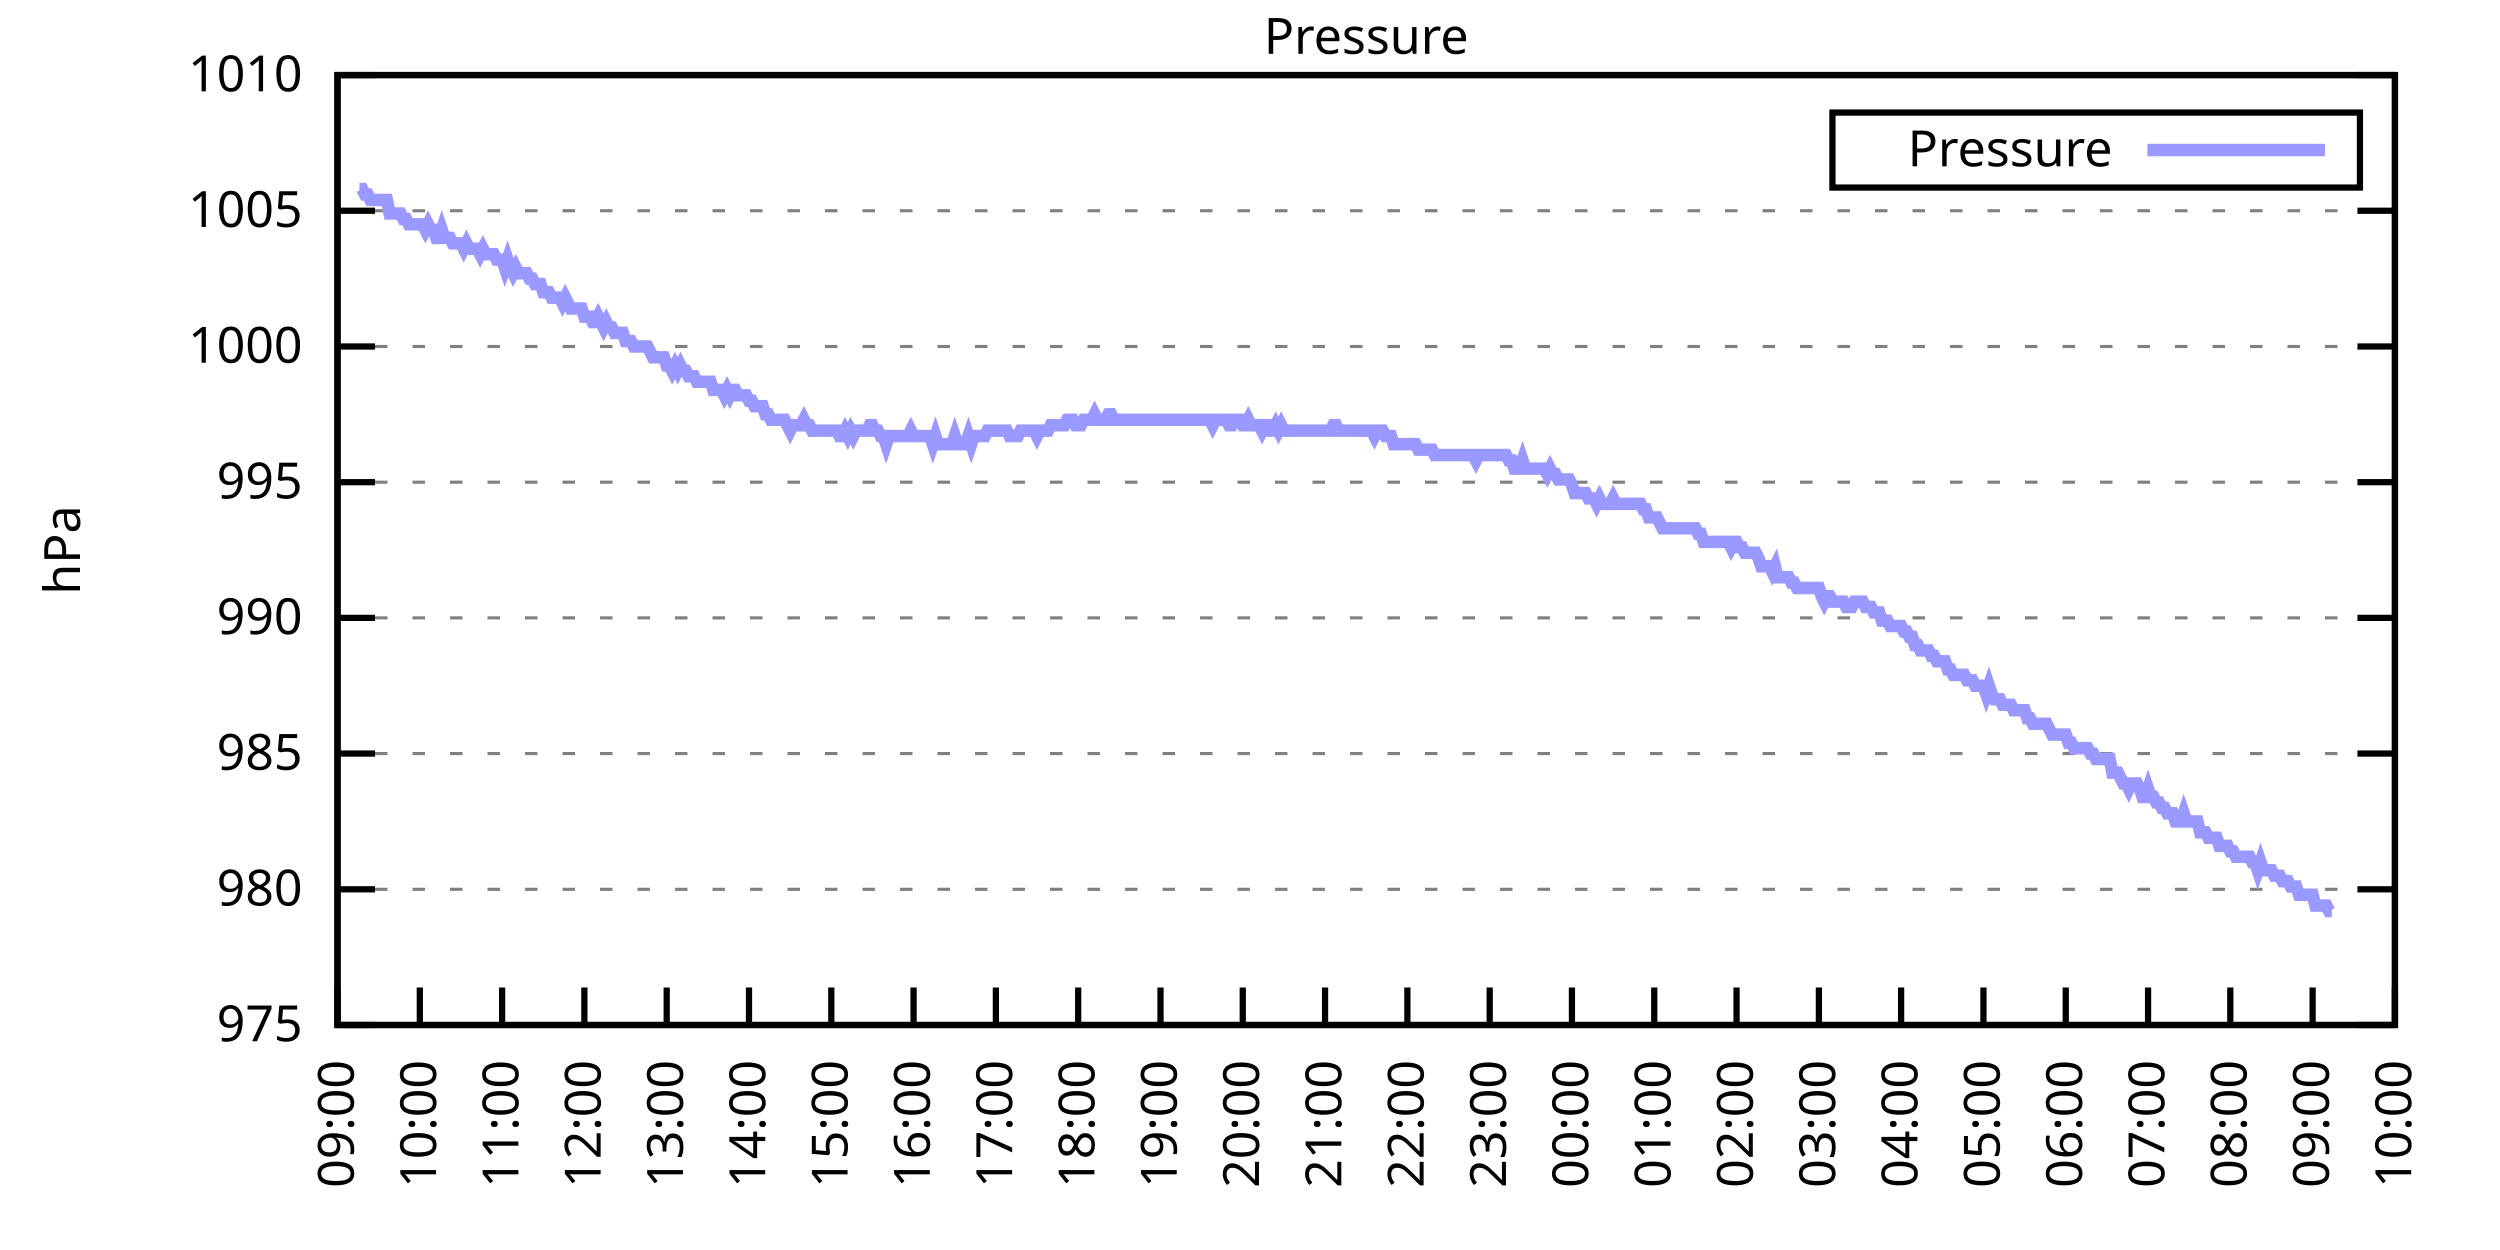
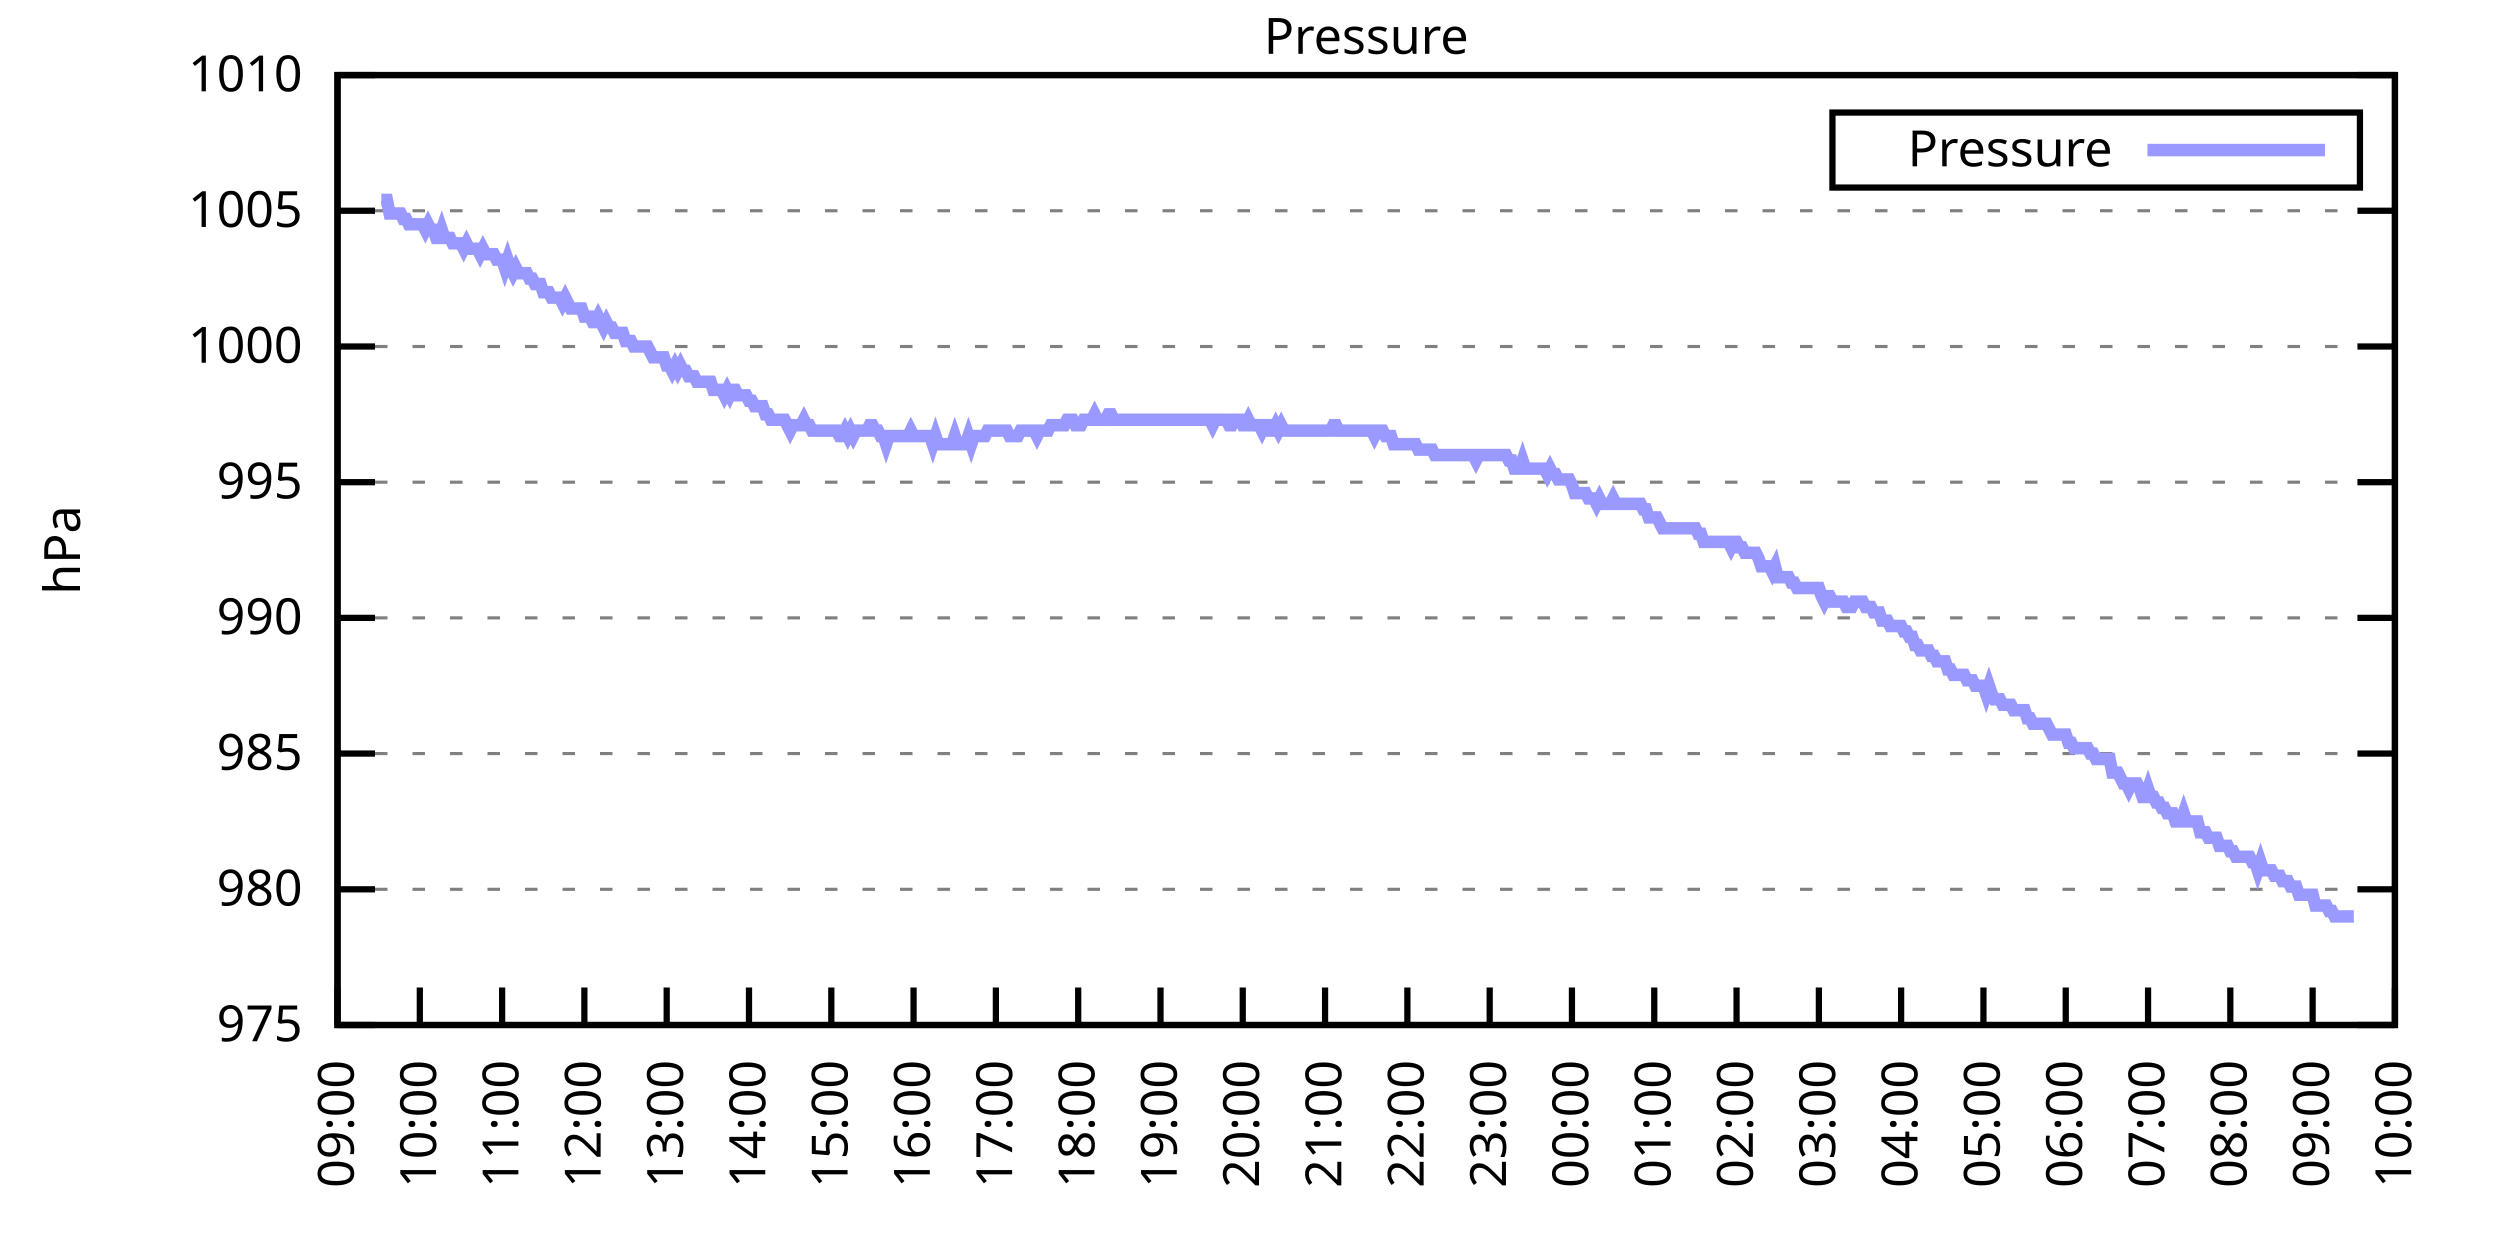
<svg xmlns="http://www.w3.org/2000/svg" xmlns:xlink="http://www.w3.org/1999/xlink" width="400" height="200" viewBox="0 0 400 200">
  <g id="gnuplot_canvas">
    <rect x="0" y="0" width="400" height="200" fill="none" />
    <defs>
      <circle id="gpDot" r="0.5" stroke-width="0.5" stroke="currentColor" />
      <path id="gpPt0" stroke-width="0.333" stroke="currentColor" d="M-1,0 h2 M0,-1 v2" />
      <path id="gpPt1" stroke-width="0.333" stroke="currentColor" d="M-1,-1 L1,1 M1,-1 L-1,1" />
      <path id="gpPt2" stroke-width="0.333" stroke="currentColor" d="M-1,0 L1,0 M0,-1 L0,1 M-1,-1 L1,1 M-1,1 L1,-1" />
      <rect id="gpPt3" stroke-width="0.333" stroke="currentColor" x="-1" y="-1" width="2" height="2" />
      <rect id="gpPt4" stroke-width="0.333" stroke="currentColor" fill="currentColor" x="-1" y="-1" width="2" height="2" />
      <circle id="gpPt5" stroke-width="0.333" stroke="currentColor" cx="0" cy="0" r="1" />
      <use xlink:href="#gpPt5" id="gpPt6" fill="currentColor" stroke="none" />
      <path id="gpPt7" stroke-width="0.333" stroke="currentColor" d="M0,-1.33 L-1.33,0.67 L1.33,0.67 z" />
      <use xlink:href="#gpPt7" id="gpPt8" fill="currentColor" stroke="none" />
      <use xlink:href="#gpPt7" id="gpPt9" stroke="currentColor" transform="rotate(180)" />
      <use xlink:href="#gpPt9" id="gpPt10" fill="currentColor" stroke="none" />
      <use xlink:href="#gpPt3" id="gpPt11" stroke="currentColor" transform="rotate(45)" />
      <use xlink:href="#gpPt11" id="gpPt12" fill="currentColor" stroke="none" />
      <path id="gpPt13" stroke-width="0.333" stroke="currentColor" d="M0,1.330 L1.265,0.411 L0.782,-1.067 L-0.782,-1.076 L-1.265,0.411 z" />
      <use xlink:href="#gpPt13" id="gpPt14" fill="currentColor" stroke="none" />
      <filter id="textbox" filterUnits="objectBoundingBox" x="0" y="0" height="1" width="1">
        <feFlood flood-color="white" flood-opacity="1" result="bgnd" />
        <feComposite in="SourceGraphic" in2="bgnd" operator="atop" />
      </filter>
      <filter id="greybox" filterUnits="objectBoundingBox" x="0" y="0" height="1" width="1">
        <feFlood flood-color="lightgrey" flood-opacity="1" result="grey" />
        <feComposite in="SourceGraphic" in2="grey" operator="atop" />
      </filter>
    </defs>
    <g fill="none" color="white" stroke="currentColor" stroke-width="1.00" stroke-linecap="butt" stroke-linejoin="miter">
</g>
    <g fill="none" color="black" stroke="currentColor" stroke-width="1.00" stroke-linecap="butt" stroke-linejoin="miter">
      <g stroke="none" shape-rendering="crispEdges">
        <polygon fill="rgb(255, 255, 255)" points="54.00,164.00 383.18,164.00 383.18,12.02 54.00,12.02 " />
      </g>
    </g>
    <g fill="none" color="black" stroke="currentColor" stroke-width="1.00" stroke-linecap="butt" stroke-linejoin="miter">
</g>
    <g fill="none" color="black" stroke="black" stroke-width="0.50" stroke-linecap="butt" stroke-linejoin="miter">
</g>
    <g fill="none" color="gray" stroke="currentColor" stroke-width="0.50" stroke-linecap="butt" stroke-linejoin="miter">
      <path stroke="gray" stroke-dasharray="2,4" class="gridline" d="M54.00,164.00 L383.19,164.00  " />
    </g>
    <g fill="none" color="gray" stroke="gray" stroke-width="1.00" stroke-linecap="butt" stroke-linejoin="miter">
</g>
    <g fill="none" color="black" stroke="currentColor" stroke-width="1.00" stroke-linecap="butt" stroke-linejoin="miter">
      <path stroke="black" d="M54.00,164.00 L60.00,164.00 M383.19,164.00 L377.19,164.00  " />
      <g transform="translate(48.40,166.60)" stroke="none" fill="black" font-family="Sans" font-size="8.00" text-anchor="end">
        <text>
          <tspan font-family="Sans"> 975</tspan>
        </text>
      </g>
    </g>
    <g fill="none" color="black" stroke="currentColor" stroke-width="1.00" stroke-linecap="butt" stroke-linejoin="miter">
</g>
    <g fill="none" color="black" stroke="black" stroke-width="0.50" stroke-linecap="butt" stroke-linejoin="miter">
</g>
    <g fill="none" color="gray" stroke="currentColor" stroke-width="0.50" stroke-linecap="butt" stroke-linejoin="miter">
      <path stroke="gray" stroke-dasharray="2,4" class="gridline" d="M54.00,142.29 L383.19,142.29  " />
    </g>
    <g fill="none" color="gray" stroke="gray" stroke-width="1.00" stroke-linecap="butt" stroke-linejoin="miter">
</g>
    <g fill="none" color="black" stroke="currentColor" stroke-width="1.00" stroke-linecap="butt" stroke-linejoin="miter">
      <path stroke="black" d="M54.00,142.29 L60.00,142.29 M383.19,142.29 L377.19,142.29  " />
      <g transform="translate(48.40,144.89)" stroke="none" fill="black" font-family="Sans" font-size="8.00" text-anchor="end">
        <text>
          <tspan font-family="Sans"> 980</tspan>
        </text>
      </g>
    </g>
    <g fill="none" color="black" stroke="currentColor" stroke-width="1.00" stroke-linecap="butt" stroke-linejoin="miter">
</g>
    <g fill="none" color="black" stroke="black" stroke-width="0.50" stroke-linecap="butt" stroke-linejoin="miter">
</g>
    <g fill="none" color="gray" stroke="currentColor" stroke-width="0.50" stroke-linecap="butt" stroke-linejoin="miter">
      <path stroke="gray" stroke-dasharray="2,4" class="gridline" d="M54.00,120.57 L383.19,120.57  " />
    </g>
    <g fill="none" color="gray" stroke="gray" stroke-width="1.00" stroke-linecap="butt" stroke-linejoin="miter">
</g>
    <g fill="none" color="black" stroke="currentColor" stroke-width="1.00" stroke-linecap="butt" stroke-linejoin="miter">
      <path stroke="black" d="M54.00,120.57 L60.00,120.57 M383.19,120.57 L377.19,120.57  " />
      <g transform="translate(48.40,123.17)" stroke="none" fill="black" font-family="Sans" font-size="8.00" text-anchor="end">
        <text>
          <tspan font-family="Sans"> 985</tspan>
        </text>
      </g>
    </g>
    <g fill="none" color="black" stroke="currentColor" stroke-width="1.00" stroke-linecap="butt" stroke-linejoin="miter">
</g>
    <g fill="none" color="black" stroke="black" stroke-width="0.50" stroke-linecap="butt" stroke-linejoin="miter">
</g>
    <g fill="none" color="gray" stroke="currentColor" stroke-width="0.50" stroke-linecap="butt" stroke-linejoin="miter">
      <path stroke="gray" stroke-dasharray="2,4" class="gridline" d="M54.00,98.86 L383.19,98.86  " />
    </g>
    <g fill="none" color="gray" stroke="gray" stroke-width="1.00" stroke-linecap="butt" stroke-linejoin="miter">
</g>
    <g fill="none" color="black" stroke="currentColor" stroke-width="1.00" stroke-linecap="butt" stroke-linejoin="miter">
      <path stroke="black" d="M54.00,98.86 L60.00,98.86 M383.19,98.86 L377.19,98.86  " />
      <g transform="translate(48.40,101.46)" stroke="none" fill="black" font-family="Sans" font-size="8.00" text-anchor="end">
        <text>
          <tspan font-family="Sans"> 990</tspan>
        </text>
      </g>
    </g>
    <g fill="none" color="black" stroke="currentColor" stroke-width="1.00" stroke-linecap="butt" stroke-linejoin="miter">
</g>
    <g fill="none" color="black" stroke="black" stroke-width="0.50" stroke-linecap="butt" stroke-linejoin="miter">
</g>
    <g fill="none" color="gray" stroke="currentColor" stroke-width="0.50" stroke-linecap="butt" stroke-linejoin="miter">
      <path stroke="gray" stroke-dasharray="2,4" class="gridline" d="M54.00,77.15 L383.19,77.15  " />
    </g>
    <g fill="none" color="gray" stroke="gray" stroke-width="1.00" stroke-linecap="butt" stroke-linejoin="miter">
</g>
    <g fill="none" color="black" stroke="currentColor" stroke-width="1.00" stroke-linecap="butt" stroke-linejoin="miter">
      <path stroke="black" d="M54.00,77.15 L60.00,77.15 M383.19,77.15 L377.19,77.15  " />
      <g transform="translate(48.40,79.75)" stroke="none" fill="black" font-family="Sans" font-size="8.00" text-anchor="end">
        <text>
          <tspan font-family="Sans"> 995</tspan>
        </text>
      </g>
    </g>
    <g fill="none" color="black" stroke="currentColor" stroke-width="1.00" stroke-linecap="butt" stroke-linejoin="miter">
</g>
    <g fill="none" color="black" stroke="black" stroke-width="0.50" stroke-linecap="butt" stroke-linejoin="miter">
</g>
    <g fill="none" color="gray" stroke="currentColor" stroke-width="0.50" stroke-linecap="butt" stroke-linejoin="miter">
      <path stroke="gray" stroke-dasharray="2,4" class="gridline" d="M54.00,55.44 L383.19,55.44  " />
    </g>
    <g fill="none" color="gray" stroke="gray" stroke-width="1.00" stroke-linecap="butt" stroke-linejoin="miter">
</g>
    <g fill="none" color="black" stroke="currentColor" stroke-width="1.00" stroke-linecap="butt" stroke-linejoin="miter">
      <path stroke="black" d="M54.00,55.44 L60.00,55.44 M383.19,55.44 L377.19,55.44  " />
      <g transform="translate(48.40,58.04)" stroke="none" fill="black" font-family="Sans" font-size="8.00" text-anchor="end">
        <text>
          <tspan font-family="Sans"> 1000</tspan>
        </text>
      </g>
    </g>
    <g fill="none" color="black" stroke="currentColor" stroke-width="1.00" stroke-linecap="butt" stroke-linejoin="miter">
</g>
    <g fill="none" color="black" stroke="black" stroke-width="0.50" stroke-linecap="butt" stroke-linejoin="miter">
</g>
    <g fill="none" color="gray" stroke="currentColor" stroke-width="0.50" stroke-linecap="butt" stroke-linejoin="miter">
      <path stroke="gray" stroke-dasharray="2,4" class="gridline" d="M54.00,33.72 L383.19,33.72  " />
    </g>
    <g fill="none" color="gray" stroke="gray" stroke-width="1.00" stroke-linecap="butt" stroke-linejoin="miter">
</g>
    <g fill="none" color="black" stroke="currentColor" stroke-width="1.00" stroke-linecap="butt" stroke-linejoin="miter">
      <path stroke="black" d="M54.00,33.72 L60.00,33.72 M383.19,33.72 L377.19,33.72  " />
      <g transform="translate(48.40,36.32)" stroke="none" fill="black" font-family="Sans" font-size="8.00" text-anchor="end">
        <text>
          <tspan font-family="Sans"> 1005</tspan>
        </text>
      </g>
    </g>
    <g fill="none" color="black" stroke="currentColor" stroke-width="1.00" stroke-linecap="butt" stroke-linejoin="miter">
</g>
    <g fill="none" color="black" stroke="black" stroke-width="0.50" stroke-linecap="butt" stroke-linejoin="miter">
</g>
    <g fill="none" color="gray" stroke="currentColor" stroke-width="0.50" stroke-linecap="butt" stroke-linejoin="miter">
      <path stroke="gray" stroke-dasharray="2,4" class="gridline" d="M54.00,12.01 L383.19,12.01  " />
    </g>
    <g fill="none" color="gray" stroke="gray" stroke-width="1.00" stroke-linecap="butt" stroke-linejoin="miter">
</g>
    <g fill="none" color="black" stroke="currentColor" stroke-width="1.00" stroke-linecap="butt" stroke-linejoin="miter">
      <path stroke="black" d="M54.00,12.01 L60.00,12.01 M383.19,12.01 L377.19,12.01  " />
      <g transform="translate(48.40,14.61)" stroke="none" fill="black" font-family="Sans" font-size="8.00" text-anchor="end">
        <text>
          <tspan font-family="Sans"> 1010</tspan>
        </text>
      </g>
    </g>
    <g fill="none" color="black" stroke="currentColor" stroke-width="1.00" stroke-linecap="butt" stroke-linejoin="miter">
      <path stroke="black" d="M54.00,164.00 L54.00,158.00  " />
      <g transform="translate(56.60,169.60) rotate(270.00)" stroke="none" fill="black" font-family="Sans" font-size="8.00" text-anchor="end">
        <text>
          <tspan font-family="Sans">09:00</tspan>
        </text>
      </g>
    </g>
    <g fill="none" color="black" stroke="currentColor" stroke-width="1.00" stroke-linecap="butt" stroke-linejoin="miter">
      <path stroke="black" d="M67.17,164.00 L67.17,158.00  " />
      <g transform="translate(69.77,169.60) rotate(270.00)" stroke="none" fill="black" font-family="Sans" font-size="8.00" text-anchor="end">
        <text>
          <tspan font-family="Sans">10:00</tspan>
        </text>
      </g>
    </g>
    <g fill="none" color="black" stroke="currentColor" stroke-width="1.00" stroke-linecap="butt" stroke-linejoin="miter">
      <path stroke="black" d="M80.34,164.00 L80.34,158.00  " />
      <g transform="translate(82.94,169.60) rotate(270.00)" stroke="none" fill="black" font-family="Sans" font-size="8.00" text-anchor="end">
        <text>
          <tspan font-family="Sans">11:00</tspan>
        </text>
      </g>
    </g>
    <g fill="none" color="black" stroke="currentColor" stroke-width="1.00" stroke-linecap="butt" stroke-linejoin="miter">
      <path stroke="black" d="M93.50,164.00 L93.50,158.00  " />
      <g transform="translate(96.10,169.60) rotate(270.00)" stroke="none" fill="black" font-family="Sans" font-size="8.00" text-anchor="end">
        <text>
          <tspan font-family="Sans">12:00</tspan>
        </text>
      </g>
    </g>
    <g fill="none" color="black" stroke="currentColor" stroke-width="1.00" stroke-linecap="butt" stroke-linejoin="miter">
      <path stroke="black" d="M106.67,164.00 L106.67,158.00  " />
      <g transform="translate(109.27,169.60) rotate(270.00)" stroke="none" fill="black" font-family="Sans" font-size="8.00" text-anchor="end">
        <text>
          <tspan font-family="Sans">13:00</tspan>
        </text>
      </g>
    </g>
    <g fill="none" color="black" stroke="currentColor" stroke-width="1.00" stroke-linecap="butt" stroke-linejoin="miter">
      <path stroke="black" d="M119.84,164.00 L119.84,158.00  " />
      <g transform="translate(122.44,169.60) rotate(270.00)" stroke="none" fill="black" font-family="Sans" font-size="8.00" text-anchor="end">
        <text>
          <tspan font-family="Sans">14:00</tspan>
        </text>
      </g>
    </g>
    <g fill="none" color="black" stroke="currentColor" stroke-width="1.00" stroke-linecap="butt" stroke-linejoin="miter">
      <path stroke="black" d="M133.01,164.00 L133.01,158.00  " />
      <g transform="translate(135.61,169.60) rotate(270.00)" stroke="none" fill="black" font-family="Sans" font-size="8.00" text-anchor="end">
        <text>
          <tspan font-family="Sans">15:00</tspan>
        </text>
      </g>
    </g>
    <g fill="none" color="black" stroke="currentColor" stroke-width="1.00" stroke-linecap="butt" stroke-linejoin="miter">
      <path stroke="black" d="M146.17,164.00 L146.17,158.00  " />
      <g transform="translate(148.77,169.60) rotate(270.00)" stroke="none" fill="black" font-family="Sans" font-size="8.00" text-anchor="end">
        <text>
          <tspan font-family="Sans">16:00</tspan>
        </text>
      </g>
    </g>
    <g fill="none" color="black" stroke="currentColor" stroke-width="1.00" stroke-linecap="butt" stroke-linejoin="miter">
      <path stroke="black" d="M159.34,164.00 L159.34,158.00  " />
      <g transform="translate(161.94,169.60) rotate(270.00)" stroke="none" fill="black" font-family="Sans" font-size="8.00" text-anchor="end">
        <text>
          <tspan font-family="Sans">17:00</tspan>
        </text>
      </g>
    </g>
    <g fill="none" color="black" stroke="currentColor" stroke-width="1.00" stroke-linecap="butt" stroke-linejoin="miter">
      <path stroke="black" d="M172.51,164.00 L172.51,158.00  " />
      <g transform="translate(175.11,169.60) rotate(270.00)" stroke="none" fill="black" font-family="Sans" font-size="8.00" text-anchor="end">
        <text>
          <tspan font-family="Sans">18:00</tspan>
        </text>
      </g>
    </g>
    <g fill="none" color="black" stroke="currentColor" stroke-width="1.00" stroke-linecap="butt" stroke-linejoin="miter">
      <path stroke="black" d="M185.68,164.00 L185.68,158.00  " />
      <g transform="translate(188.28,169.60) rotate(270.00)" stroke="none" fill="black" font-family="Sans" font-size="8.00" text-anchor="end">
        <text>
          <tspan font-family="Sans">19:00</tspan>
        </text>
      </g>
    </g>
    <g fill="none" color="black" stroke="currentColor" stroke-width="1.00" stroke-linecap="butt" stroke-linejoin="miter">
      <path stroke="black" d="M198.84,164.00 L198.84,158.00  " />
      <g transform="translate(201.44,169.60) rotate(270.00)" stroke="none" fill="black" font-family="Sans" font-size="8.00" text-anchor="end">
        <text>
          <tspan font-family="Sans">20:00</tspan>
        </text>
      </g>
    </g>
    <g fill="none" color="black" stroke="currentColor" stroke-width="1.00" stroke-linecap="butt" stroke-linejoin="miter">
      <path stroke="black" d="M212.01,164.00 L212.01,158.00  " />
      <g transform="translate(214.61,169.60) rotate(270.00)" stroke="none" fill="black" font-family="Sans" font-size="8.00" text-anchor="end">
        <text>
          <tspan font-family="Sans">21:00</tspan>
        </text>
      </g>
    </g>
    <g fill="none" color="black" stroke="currentColor" stroke-width="1.00" stroke-linecap="butt" stroke-linejoin="miter">
      <path stroke="black" d="M225.18,164.00 L225.18,158.00  " />
      <g transform="translate(227.78,169.60) rotate(270.00)" stroke="none" fill="black" font-family="Sans" font-size="8.00" text-anchor="end">
        <text>
          <tspan font-family="Sans">22:00</tspan>
        </text>
      </g>
    </g>
    <g fill="none" color="black" stroke="currentColor" stroke-width="1.00" stroke-linecap="butt" stroke-linejoin="miter">
      <path stroke="black" d="M238.35,164.00 L238.35,158.00  " />
      <g transform="translate(240.95,169.60) rotate(270.00)" stroke="none" fill="black" font-family="Sans" font-size="8.00" text-anchor="end">
        <text>
          <tspan font-family="Sans">23:00</tspan>
        </text>
      </g>
    </g>
    <g fill="none" color="black" stroke="currentColor" stroke-width="1.00" stroke-linecap="butt" stroke-linejoin="miter">
      <path stroke="black" d="M251.51,164.00 L251.51,158.00  " />
      <g transform="translate(254.11,169.60) rotate(270.00)" stroke="none" fill="black" font-family="Sans" font-size="8.00" text-anchor="end">
        <text>
          <tspan font-family="Sans">00:00</tspan>
        </text>
      </g>
    </g>
    <g fill="none" color="black" stroke="currentColor" stroke-width="1.00" stroke-linecap="butt" stroke-linejoin="miter">
      <path stroke="black" d="M264.68,164.00 L264.68,158.00  " />
      <g transform="translate(267.28,169.60) rotate(270.00)" stroke="none" fill="black" font-family="Sans" font-size="8.00" text-anchor="end">
        <text>
          <tspan font-family="Sans">01:00</tspan>
        </text>
      </g>
    </g>
    <g fill="none" color="black" stroke="currentColor" stroke-width="1.00" stroke-linecap="butt" stroke-linejoin="miter">
      <path stroke="black" d="M277.85,164.00 L277.85,158.00  " />
      <g transform="translate(280.45,169.60) rotate(270.00)" stroke="none" fill="black" font-family="Sans" font-size="8.00" text-anchor="end">
        <text>
          <tspan font-family="Sans">02:00</tspan>
        </text>
      </g>
    </g>
    <g fill="none" color="black" stroke="currentColor" stroke-width="1.00" stroke-linecap="butt" stroke-linejoin="miter">
      <path stroke="black" d="M291.02,164.00 L291.02,158.00  " />
      <g transform="translate(293.62,169.60) rotate(270.00)" stroke="none" fill="black" font-family="Sans" font-size="8.00" text-anchor="end">
        <text>
          <tspan font-family="Sans">03:00</tspan>
        </text>
      </g>
    </g>
    <g fill="none" color="black" stroke="currentColor" stroke-width="1.00" stroke-linecap="butt" stroke-linejoin="miter">
      <path stroke="black" d="M304.18,164.00 L304.18,158.00  " />
      <g transform="translate(306.78,169.60) rotate(270.00)" stroke="none" fill="black" font-family="Sans" font-size="8.00" text-anchor="end">
        <text>
          <tspan font-family="Sans">04:00</tspan>
        </text>
      </g>
    </g>
    <g fill="none" color="black" stroke="currentColor" stroke-width="1.00" stroke-linecap="butt" stroke-linejoin="miter">
      <path stroke="black" d="M317.35,164.00 L317.35,158.00  " />
      <g transform="translate(319.95,169.60) rotate(270.00)" stroke="none" fill="black" font-family="Sans" font-size="8.00" text-anchor="end">
        <text>
          <tspan font-family="Sans">05:00</tspan>
        </text>
      </g>
    </g>
    <g fill="none" color="black" stroke="currentColor" stroke-width="1.00" stroke-linecap="butt" stroke-linejoin="miter">
      <path stroke="black" d="M330.52,164.00 L330.52,158.00  " />
      <g transform="translate(333.12,169.60) rotate(270.00)" stroke="none" fill="black" font-family="Sans" font-size="8.00" text-anchor="end">
        <text>
          <tspan font-family="Sans">06:00</tspan>
        </text>
      </g>
    </g>
    <g fill="none" color="black" stroke="currentColor" stroke-width="1.00" stroke-linecap="butt" stroke-linejoin="miter">
      <path stroke="black" d="M343.69,164.00 L343.69,158.00  " />
      <g transform="translate(346.29,169.60) rotate(270.00)" stroke="none" fill="black" font-family="Sans" font-size="8.00" text-anchor="end">
        <text>
          <tspan font-family="Sans">07:00</tspan>
        </text>
      </g>
    </g>
    <g fill="none" color="black" stroke="currentColor" stroke-width="1.00" stroke-linecap="butt" stroke-linejoin="miter">
      <path stroke="black" d="M356.85,164.00 L356.85,158.00  " />
      <g transform="translate(359.45,169.60) rotate(270.00)" stroke="none" fill="black" font-family="Sans" font-size="8.00" text-anchor="end">
        <text>
          <tspan font-family="Sans">08:00</tspan>
        </text>
      </g>
    </g>
    <g fill="none" color="black" stroke="currentColor" stroke-width="1.00" stroke-linecap="butt" stroke-linejoin="miter">
      <path stroke="black" d="M370.02,164.00 L370.02,158.00  " />
      <g transform="translate(372.62,169.60) rotate(270.00)" stroke="none" fill="black" font-family="Sans" font-size="8.00" text-anchor="end">
        <text>
          <tspan font-family="Sans">09:00</tspan>
        </text>
      </g>
    </g>
    <g fill="none" color="black" stroke="currentColor" stroke-width="1.00" stroke-linecap="butt" stroke-linejoin="miter">
      <path stroke="black" d="M383.19,164.00 L383.19,158.00  " />
      <g transform="translate(385.79,169.60) rotate(270.00)" stroke="none" fill="black" font-family="Sans" font-size="8.00" text-anchor="end">
        <text>
          <tspan font-family="Sans">10:00</tspan>
        </text>
      </g>
    </g>
    <g fill="none" color="black" stroke="currentColor" stroke-width="1.00" stroke-linecap="butt" stroke-linejoin="miter">
</g>
    <g fill="none" color="black" stroke="currentColor" stroke-width="1.00" stroke-linecap="butt" stroke-linejoin="miter">
      <path stroke="black" d="M54.00,12.01 L54.00,164.00 L383.19,164.00 L383.19,12.01 L54.00,12.01 Z  " />
    </g>
    <g fill="none" color="black" stroke="currentColor" stroke-width="1.00" stroke-linecap="butt" stroke-linejoin="miter">
</g>
    <g fill="none" color="black" stroke="currentColor" stroke-width="1.00" stroke-linecap="butt" stroke-linejoin="miter">
      <path stroke="black" d="M293.19,30.01 L293.19,18.01 L377.59,18.01 L377.59,30.01 L293.19,30.01 Z  " />
    </g>
    <g id="Pressure_plot_1">
      <g fill="none" color="white" stroke="black" stroke-width="2.00" stroke-linecap="butt" stroke-linejoin="miter">
</g>
      <g fill="none" color="black" stroke="currentColor" stroke-width="2.00" stroke-linecap="butt" stroke-linejoin="miter">
        <g transform="translate(337.99,26.61)" stroke="none" fill="black" font-family="Sans" font-size="8.00" text-anchor="end">
          <text>
            <tspan font-family="Sans">Pressure</tspan>
          </text>
        </g>
      </g>
      <g fill="none" color="black" stroke="currentColor" stroke-width="2.00" stroke-linecap="butt" stroke-linejoin="miter">
-         <path stroke="rgb(153, 153, 255)" d="M343.59,24.01 L371.99,24.01 M57.51,30.25 L57.95,30.25 L58.39,31.12 L58.83,31.12 L59.27,31.99 L59.71,31.99   L60.14,31.99 L60.58,31.99 L61.02,31.99 L61.46,31.99 L61.90,31.99 L62.34,34.16 L62.78,34.16 L63.22,34.16   L63.66,34.16 L64.10,34.16 L64.53,35.03 L64.97,35.03 L65.41,35.89 L65.85,35.89 L66.29,35.89 L66.73,35.89   L67.17,35.89 L67.61,35.89 L68.05,36.76 L68.48,35.89 L68.92,36.76 L69.36,36.76 L69.80,38.07 L70.24,38.07   L70.68,36.76 L71.12,38.07 L71.56,38.07 L72.00,38.07 L72.43,38.93 L72.87,38.93 L73.31,38.93 L73.75,38.93   L74.19,39.80 L74.63,38.93 L75.07,39.80 L75.51,39.80 L75.95,39.80 L76.38,39.80 L76.82,40.67 L77.26,39.80   L77.70,40.67 L78.14,40.67 L78.58,40.67 L79.02,40.67 L79.46,41.54 L79.90,41.54 L80.34,41.54 L80.77,42.84   L81.21,41.54 L81.65,42.84 L82.09,43.71 L82.53,42.84 L82.97,43.71 L83.41,43.71 L83.85,43.71 L84.29,43.71   L84.72,44.58 L85.16,44.58 L85.60,45.45 L86.04,45.45 L86.48,45.45 L86.92,46.75 L87.36,46.75 L87.80,46.75   L88.24,47.62 L88.67,47.62 L89.11,47.62 L89.55,47.62 L89.99,48.49 L90.43,47.62 L90.87,48.49 L91.31,49.36   L91.75,49.36 L92.19,49.36 L92.62,49.36 L93.06,49.36 L93.50,50.66 L93.94,50.66 L94.38,50.66 L94.82,51.53   L95.26,51.53 L95.70,50.66 L96.14,51.53 L96.58,52.40 L97.01,51.53 L97.45,52.40 L97.89,52.40 L98.33,53.26   L98.77,53.26 L99.21,53.26 L99.65,53.26 L100.09,54.57 L100.53,54.57 L100.96,54.57 L101.40,55.44 L101.84,55.44   L102.28,55.44 L102.72,55.44 L103.16,55.44 L103.60,55.44 L104.04,56.30 L104.48,57.17 L104.91,57.17 L105.35,57.17   L105.79,57.17 L106.23,57.17 L106.67,58.48 L107.11,58.48 L107.55,59.34 L107.99,58.48 L108.43,59.34 L108.87,58.48   L109.30,59.34 L109.74,59.34 L110.18,60.21 L110.62,60.21 L111.06,60.21 L111.50,61.08 L111.94,61.08 L112.38,61.08   L112.82,61.08 L113.25,61.08 L113.69,61.08 L114.13,62.38 L114.57,62.38 L115.01,62.38 L115.45,62.38 L115.89,63.25   L116.33,62.38 L116.77,63.25 L117.20,62.38 L117.64,62.38 L118.08,63.25 L118.52,63.25 L118.96,63.25 L119.40,63.25   L119.84,64.12 L120.28,64.12 L120.72,64.99 L121.15,64.99 L121.59,64.99 L122.03,64.99 L122.47,66.29 L122.91,66.29   L123.35,67.16 L123.79,67.16 L124.23,67.16 L124.67,67.16 L125.11,67.16 L125.54,67.16 L125.98,68.03 L126.42,68.90   L126.86,68.03 L127.30,68.03 L127.74,68.03 L128.18,68.03 L128.62,67.16 L129.06,68.03 L129.49,68.03 L129.93,68.90   L130.37,68.90 L130.81,68.90 L131.25,68.90 L131.69,68.90 L132.13,68.90 L132.57,68.90 L133.01,68.90 L133.44,68.90   L133.88,68.90 L134.32,69.77 L134.76,69.77 L135.20,68.90 L135.64,69.77 L136.08,68.90 L136.52,69.77 L136.96,68.90   L137.39,68.90 L137.83,68.90 L138.27,68.90 L138.71,68.90 L139.15,68.03 L139.59,68.03 L140.03,68.90 L140.47,68.90   L140.91,69.77 L141.35,69.77 L141.78,71.07 L142.22,69.77 L142.66,69.77 L143.10,69.77 L143.54,69.77 L143.98,69.77   L144.42,69.77 L144.86,69.77 L145.30,69.77 L145.73,68.90 L146.17,69.77 L146.61,69.77 L147.05,69.77 L147.49,69.77   L147.93,69.77 L148.37,69.77 L148.81,69.77 L149.25,71.07 L149.68,69.77 L150.12,71.07 L150.56,71.07 L151.00,71.07   L151.44,71.07 L151.88,71.07 L152.32,71.07 L152.76,69.77 L153.20,71.07 L153.63,71.07 L154.07,71.07 L154.51,71.07   L154.95,69.77 L155.39,71.07 L155.83,69.77 L156.27,69.77 L156.71,69.77 L157.15,69.77 L157.59,69.77 L158.02,68.90   L158.46,68.90 L158.90,68.90 L159.34,68.90 L159.78,68.90 L160.22,68.90 L160.66,68.90 L161.10,68.90 L161.54,69.77   L161.97,69.77 L162.41,69.77 L162.85,69.77 L163.29,68.90 L163.73,68.90 L164.17,68.90 L164.61,68.90 L165.05,68.90   L165.49,68.90 L165.92,69.77 L166.36,68.90 L166.80,68.90 L167.24,68.90 L167.68,68.90 L168.12,68.03 L168.56,68.03   L169.00,68.03 L169.44,68.03 L169.87,68.03 L170.31,68.03 L170.75,67.16 L171.19,67.16 L171.63,67.16 L172.07,68.03   L172.51,68.03 L172.95,68.03 L173.39,67.16 L173.83,67.16 L174.26,67.16 L174.70,67.16 L175.14,66.29 L175.58,67.16   L176.02,67.16 L176.46,67.16 L176.90,67.16 L177.34,66.29 L177.78,66.29 L178.21,67.16 L178.65,67.16 L179.09,67.16   L179.53,67.16 L179.97,67.16 L180.41,67.16 L180.85,67.16 L181.29,67.16 L181.73,67.16 L182.16,67.16 L182.60,67.16   L183.04,67.16 L183.48,67.16 L183.92,67.16 L184.36,67.16 L184.80,67.16 L185.24,67.16 L185.68,67.16 L186.11,67.16   L186.55,67.16 L186.99,67.16 L187.43,67.16 L187.87,67.16 L188.31,67.16 L188.75,67.16 L189.19,67.16 L189.63,67.16   L190.07,67.16 L190.50,67.16 L190.94,67.16 L191.38,67.16 L191.82,67.16 L192.26,67.16 L192.70,67.16 L193.14,67.16   L193.58,67.16 L194.02,68.03 L194.45,67.16 L194.89,67.16 L195.33,67.16 L195.77,67.16 L196.21,67.16 L196.65,68.03   L197.09,68.03 L197.53,67.16 L197.97,67.16 L198.40,67.16 L198.84,68.03 L199.28,68.03 L199.72,67.16 L200.16,68.03   L200.60,68.03 L201.04,68.03 L201.48,68.03 L201.92,68.90 L202.35,68.03 L202.79,68.03 L203.23,68.90 L203.67,68.90   L204.11,68.03 L204.55,68.90 L204.99,68.03 L205.43,68.90 L205.87,68.90 L206.31,68.90 L206.74,68.90 L207.18,68.90   L207.62,68.90 L208.06,68.90 L208.50,68.90 L208.94,68.90 L209.38,68.90 L209.82,68.90 L210.26,68.90 L210.69,68.90   L211.13,68.90 L211.57,68.90 L212.01,68.90 L212.45,68.90 L212.89,68.90 L213.33,68.03 L213.77,68.03 L214.21,68.90   L214.64,68.90 L215.08,68.90 L215.52,68.90 L215.96,68.90 L216.40,68.90 L216.84,68.90 L217.28,68.90 L217.72,68.90   L218.16,68.90 L218.60,68.90 L219.03,68.90 L219.47,68.90 L219.91,69.77 L220.35,68.90 L220.79,68.90 L221.23,68.90   L221.67,69.77 L222.11,69.77 L222.55,69.77 L222.98,71.07 L223.42,71.07 L223.86,71.07 L224.30,71.07 L224.74,71.07   L225.18,71.07 L225.62,71.07 L226.06,71.07 L226.50,71.07 L226.93,71.94 L227.37,71.94 L227.81,71.94 L228.25,71.94   L228.69,71.94 L229.13,71.94 L229.57,72.81 L230.01,72.81 L230.45,72.81 L230.88,72.81 L231.32,72.81 L231.76,72.81   L232.20,72.81 L232.64,72.81 L233.08,72.81 L233.52,72.81 L233.96,72.81 L234.40,72.81 L234.84,72.81 L235.27,72.81   L235.71,72.81 L236.15,73.67 L236.59,72.81 L237.03,72.81 L237.47,72.81 L237.91,72.81 L238.35,72.81 L238.79,72.81   L239.22,72.81 L239.66,72.81 L240.10,72.81 L240.54,72.81 L240.98,72.81 L241.42,73.67 L241.86,73.67 L242.30,74.98   L242.74,74.98 L243.17,74.98 L243.61,73.67 L244.05,74.98 L244.49,74.98 L244.93,74.98 L245.37,74.98 L245.81,74.98   L246.25,74.98 L246.69,74.98 L247.12,74.98 L247.56,75.85 L248.00,74.98 L248.44,75.85 L248.88,75.85 L249.32,76.71   L249.76,76.71 L250.20,76.71 L250.64,76.71 L251.08,76.71 L251.51,77.58 L251.95,78.89 L252.39,78.89 L252.83,78.89   L253.27,78.89 L253.71,78.89 L254.15,79.75 L254.59,79.75 L255.03,79.75 L255.46,80.62 L255.90,79.75 L256.34,80.62   L256.78,80.62 L257.22,80.62 L257.66,80.62 L258.10,79.75 L258.54,80.62 L258.98,80.62 L259.41,80.62 L259.85,80.62   L260.29,80.62 L260.73,80.62 L261.17,80.62 L261.61,80.62 L262.05,80.62 L262.49,80.62 L262.93,81.49 L263.36,81.49   L263.80,82.79 L264.24,82.79 L264.68,82.79 L265.12,82.79 L265.56,83.66 L266.00,84.53 L266.44,84.53 L266.88,84.53   L267.32,84.53 L267.75,84.53 L268.19,84.53 L268.63,84.53 L269.07,84.53 L269.51,84.53 L269.95,84.53 L270.39,84.53   L270.83,84.53 L271.27,84.53 L271.70,85.40 L272.14,85.40 L272.58,86.70 L273.02,86.70 L273.46,86.70 L273.90,86.70   L274.34,86.70 L274.78,86.70 L275.22,86.70 L275.65,86.70 L276.09,86.70 L276.53,86.70 L276.97,87.57 L277.41,86.70   L277.85,86.70 L278.29,87.57 L278.73,87.57 L279.17,88.44 L279.60,88.44 L280.04,88.44 L280.48,88.44 L280.92,88.44   L281.36,89.31 L281.80,90.61 L282.24,90.61 L282.68,90.61 L283.12,90.61 L283.56,91.48 L283.99,90.61 L284.43,92.35   L284.87,92.35 L285.31,92.35 L285.75,92.35 L286.19,92.35 L286.63,93.22 L287.07,93.22 L287.51,94.08 L287.94,94.08   L288.38,94.08 L288.82,94.08 L289.26,94.08 L289.70,94.08 L290.14,94.08 L290.58,94.08 L291.02,94.08 L291.46,95.39   L291.89,96.26 L292.33,95.39 L292.77,95.39 L293.21,96.26 L293.65,96.26 L294.09,96.26 L294.53,96.26 L294.97,96.26   L295.41,97.12 L295.84,97.12 L296.28,97.12 L296.72,96.26 L297.16,96.26 L297.60,96.26 L298.04,96.26 L298.48,97.12   L298.92,97.12 L299.36,97.12 L299.80,97.99 L300.23,97.99 L300.67,97.99 L301.11,99.30 L301.55,99.30 L301.99,99.30   L302.43,100.16 L302.87,100.16 L303.31,100.16 L303.75,100.16 L304.18,100.16 L304.62,101.03 L305.06,101.03 L305.50,101.90   L305.94,101.90 L306.38,103.20 L306.82,103.20 L307.26,104.07 L307.70,104.07 L308.13,104.07 L308.57,104.07 L309.01,104.94   L309.45,104.94 L309.89,105.81 L310.33,105.81 L310.77,105.81 L311.21,105.81 L311.65,107.11 L312.08,107.11 L312.52,107.98   L312.96,107.98 L313.40,107.98 L313.84,107.98 L314.28,107.98 L314.72,108.85 L315.16,108.85 L315.60,108.85 L316.04,109.72   L316.47,109.72 L316.91,109.72 L317.35,109.72 L317.79,111.02 L318.23,109.72 L318.67,111.02 L319.11,111.89 L319.55,111.89   L319.99,111.89 L320.42,112.76 L320.86,112.76 L321.30,112.76 L321.74,112.76 L322.18,113.63 L322.62,113.63 L323.06,113.63   L323.50,113.63 L323.94,113.63 L324.37,114.93 L324.81,114.93 L325.25,115.80 L325.69,115.80 L326.13,115.80 L326.57,115.80   L327.01,115.80 L327.45,115.80 L327.89,116.67 L328.33,117.53 L328.76,117.53 L329.20,117.53 L329.64,117.53 L330.08,117.53   L330.52,117.53 L330.96,118.84 L331.40,118.84 L331.84,119.71 L332.28,119.71 L332.71,119.71 L333.15,119.71 L333.59,119.71   L334.03,119.71 L334.47,120.57 L334.91,120.57 L335.35,121.44 L335.79,121.44 L336.23,121.44 L336.66,121.44 L337.10,121.44   L337.54,121.44 L337.98,123.61 L338.42,123.61 L338.86,123.61 L339.30,124.48 L339.74,125.35 L340.18,125.35 L340.61,126.22   L341.05,125.35 L341.49,125.35 L341.93,125.35 L342.37,126.22 L342.81,127.52 L343.25,127.52 L343.69,126.22 L344.13,127.52   L344.57,127.52 L345.00,128.39 L345.44,128.39 L345.88,129.26 L346.32,129.26 L346.76,130.13 L347.20,130.13 L347.64,130.13   L348.08,131.43 L348.52,131.43 L348.95,131.43 L349.39,130.13 L349.83,131.43 L350.27,131.43 L350.71,131.43 L351.15,131.43   L351.59,131.43 L352.03,133.17 L352.47,133.17 L352.90,133.17 L353.34,134.04 L353.78,134.04 L354.22,134.04 L354.66,134.04   L355.10,135.34 L355.54,135.34 L355.98,135.34 L356.42,135.34 L356.85,136.21 L357.29,136.21 L357.73,137.08 L358.17,137.08   L358.61,137.08 L359.05,137.08 L359.49,137.08 L359.93,137.08 L360.37,137.94 L360.81,137.94 L361.24,139.25 L361.68,137.94   L362.12,139.25 L362.56,139.25 L363.00,139.25 L363.44,139.25 L363.88,140.12 L364.32,140.12 L364.76,140.12 L365.19,140.98   L365.63,140.98 L366.07,140.98 L366.51,141.85 L366.95,141.85 L367.39,141.85 L367.83,143.16 L368.27,143.16 L368.71,143.16   L369.14,143.16 L369.58,143.16 L370.02,143.16 L370.46,144.89 L370.90,144.89 L371.34,144.89 L371.78,144.89 L372.22,144.89   L372.66,145.76 L373.09,145.76  " />
+         <path stroke="rgb(153, 153, 255)" d="M343.59,24.01 L371.99,24.01 M61.02,31.99 L61.46,31.99 L61.90,31.99 L62.34,34.16 L62.78,34.16 L63.22,34.16   L63.66,34.16 L64.10,34.16 L64.53,35.03 L64.97,35.03 L65.41,35.89 L65.85,35.89 L66.29,35.89 L66.73,35.89   L67.17,35.89 L67.61,35.89 L68.05,36.76 L68.48,35.89 L68.92,36.76 L69.36,36.76 L69.80,38.07 L70.24,38.07   L70.68,36.76 L71.12,38.07 L71.56,38.07 L72.00,38.07 L72.43,38.93 L72.87,38.93 L73.31,38.93 L73.75,38.93   L74.19,39.80 L74.63,38.93 L75.07,39.80 L75.51,39.80 L75.95,39.80 L76.38,39.80 L76.82,40.67 L77.26,39.80   L77.70,40.67 L78.14,40.67 L78.58,40.67 L79.02,40.67 L79.46,41.54 L79.90,41.54 L80.34,41.54 L80.77,42.84   L81.21,41.54 L81.65,42.84 L82.09,43.71 L82.53,42.84 L82.97,43.71 L83.41,43.71 L83.85,43.71 L84.29,43.71   L84.72,44.58 L85.16,44.58 L85.60,45.45 L86.04,45.45 L86.48,45.45 L86.92,46.75 L87.36,46.75 L87.80,46.75   L88.24,47.62 L88.67,47.62 L89.11,47.62 L89.55,47.62 L89.99,48.49 L90.43,47.62 L90.87,48.49 L91.31,49.36   L91.75,49.36 L92.19,49.36 L92.62,49.36 L93.06,49.36 L93.50,50.66 L93.94,50.66 L94.38,50.66 L94.82,51.53   L95.26,51.53 L95.70,50.66 L96.14,51.53 L96.58,52.40 L97.01,51.53 L97.45,52.40 L97.89,52.40 L98.33,53.26   L98.77,53.26 L99.21,53.26 L99.65,53.26 L100.09,54.57 L100.53,54.57 L100.96,54.57 L101.40,55.44 L101.84,55.44   L102.28,55.44 L102.72,55.44 L103.16,55.44 L103.60,55.44 L104.04,56.30 L104.48,57.17 L104.91,57.17 L105.35,57.17   L105.79,57.17 L106.23,57.17 L106.67,58.48 L107.11,58.48 L107.55,59.34 L107.99,58.48 L108.43,59.34 L108.87,58.48   L109.30,59.34 L109.74,59.34 L110.18,60.21 L110.62,60.21 L111.06,60.21 L111.50,61.08 L111.94,61.08 L112.38,61.08   L112.82,61.08 L113.25,61.08 L113.69,61.08 L114.13,62.38 L114.57,62.38 L115.01,62.38 L115.45,62.38 L115.89,63.25   L116.33,62.38 L116.77,63.25 L117.20,62.38 L117.64,62.38 L118.08,63.25 L118.52,63.25 L118.96,63.25 L119.40,63.25   L119.84,64.12 L120.28,64.12 L120.72,64.99 L121.15,64.99 L121.59,64.99 L122.03,64.99 L122.47,66.29 L122.91,66.29   L123.35,67.16 L123.79,67.16 L124.23,67.16 L124.67,67.16 L125.11,67.16 L125.54,67.16 L125.98,68.03 L126.42,68.90   L126.86,68.03 L127.30,68.03 L127.74,68.03 L128.18,68.03 L128.62,67.16 L129.06,68.03 L129.49,68.03 L129.93,68.90   L130.37,68.90 L130.81,68.90 L131.25,68.90 L131.69,68.90 L132.13,68.90 L132.57,68.90 L133.01,68.90 L133.44,68.90   L133.88,68.90 L134.32,69.77 L134.76,69.77 L135.20,68.90 L135.64,69.77 L136.08,68.90 L136.52,69.77 L136.96,68.90   L137.39,68.90 L137.83,68.90 L138.27,68.90 L138.71,68.90 L139.15,68.03 L139.59,68.03 L140.03,68.90 L140.47,68.90   L140.91,69.77 L141.35,69.77 L141.78,71.07 L142.22,69.77 L142.66,69.77 L143.10,69.77 L143.54,69.77 L143.98,69.77   L144.42,69.77 L144.86,69.77 L145.30,69.77 L145.73,68.90 L146.17,69.77 L146.61,69.77 L147.05,69.77 L147.49,69.77   L147.93,69.77 L148.37,69.77 L148.81,69.77 L149.25,71.07 L149.68,69.77 L150.12,71.07 L150.56,71.07 L151.00,71.07   L151.44,71.07 L151.88,71.07 L152.32,71.07 L152.76,69.77 L153.20,71.07 L153.63,71.07 L154.07,71.07 L154.51,71.07   L154.95,69.77 L155.39,71.07 L155.83,69.77 L156.27,69.77 L156.71,69.77 L157.15,69.77 L157.59,69.77 L158.02,68.90   L158.46,68.90 L158.90,68.90 L159.34,68.90 L159.78,68.90 L160.22,68.90 L160.66,68.90 L161.10,68.90 L161.54,69.77   L161.97,69.77 L162.41,69.77 L162.85,69.77 L163.29,68.90 L163.73,68.90 L164.17,68.90 L164.61,68.90 L165.05,68.90   L165.49,68.90 L165.92,69.77 L166.36,68.90 L166.80,68.90 L167.24,68.90 L167.68,68.90 L168.12,68.03 L168.56,68.03   L169.00,68.03 L169.44,68.03 L169.87,68.03 L170.31,68.03 L170.75,67.16 L171.19,67.16 L171.63,67.16 L172.07,68.03   L172.51,68.03 L172.95,68.03 L173.39,67.16 L173.83,67.16 L174.26,67.16 L174.70,67.16 L175.14,66.29 L175.58,67.16   L176.02,67.16 L176.46,67.16 L176.90,67.16 L177.34,66.29 L177.78,66.29 L178.21,67.16 L178.65,67.16 L179.09,67.16   L179.53,67.16 L179.97,67.16 L180.41,67.16 L180.85,67.16 L181.29,67.16 L181.73,67.16 L182.16,67.16 L182.60,67.16   L183.04,67.16 L183.48,67.16 L183.92,67.16 L184.36,67.16 L184.80,67.16 L185.24,67.16 L185.68,67.16 L186.11,67.16   L186.55,67.16 L186.99,67.16 L187.43,67.16 L187.87,67.16 L188.31,67.16 L188.75,67.16 L189.19,67.16 L189.63,67.16   L190.07,67.16 L190.50,67.16 L190.94,67.16 L191.38,67.16 L191.82,67.16 L192.26,67.16 L192.70,67.16 L193.14,67.16   L193.58,67.16 L194.02,68.03 L194.45,67.16 L194.89,67.16 L195.33,67.16 L195.77,67.16 L196.21,67.16 L196.65,68.03   L197.09,68.03 L197.53,67.16 L197.97,67.16 L198.40,67.16 L198.84,68.03 L199.28,68.03 L199.72,67.16 L200.16,68.03   L200.60,68.03 L201.04,68.03 L201.48,68.03 L201.92,68.90 L202.35,68.03 L202.79,68.03 L203.23,68.90 L203.67,68.90   L204.11,68.03 L204.55,68.90 L204.99,68.03 L205.43,68.90 L205.87,68.90 L206.31,68.90 L206.74,68.90 L207.18,68.90   L207.62,68.90 L208.06,68.90 L208.50,68.90 L208.94,68.90 L209.38,68.90 L209.82,68.90 L210.26,68.90 L210.69,68.90   L211.13,68.90 L211.57,68.90 L212.01,68.90 L212.45,68.90 L212.89,68.90 L213.33,68.03 L213.77,68.03 L214.21,68.90   L214.64,68.90 L215.08,68.90 L215.52,68.90 L215.96,68.90 L216.40,68.90 L216.84,68.90 L217.28,68.90 L217.72,68.90   L218.16,68.90 L218.60,68.90 L219.03,68.90 L219.47,68.90 L219.91,69.77 L220.35,68.90 L220.79,68.90 L221.23,68.90   L221.67,69.77 L222.11,69.77 L222.55,69.77 L222.98,71.07 L223.42,71.07 L223.86,71.07 L224.30,71.07 L224.74,71.07   L225.18,71.07 L225.62,71.07 L226.06,71.07 L226.50,71.07 L226.93,71.94 L227.37,71.94 L227.81,71.94 L228.25,71.94   L228.69,71.94 L229.13,71.94 L229.57,72.81 L230.01,72.81 L230.45,72.81 L230.88,72.81 L231.32,72.81 L231.76,72.81   L232.20,72.81 L232.64,72.81 L233.08,72.81 L233.52,72.81 L233.96,72.81 L234.40,72.81 L234.84,72.81 L235.27,72.81   L235.71,72.81 L236.15,73.67 L236.59,72.81 L237.03,72.81 L237.47,72.81 L237.91,72.81 L238.35,72.81 L238.79,72.81   L239.22,72.81 L239.66,72.81 L240.10,72.81 L240.54,72.81 L240.98,72.81 L241.42,73.67 L241.86,73.67 L242.30,74.98   L242.74,74.98 L243.17,74.98 L243.61,73.67 L244.05,74.98 L244.49,74.98 L244.93,74.98 L245.37,74.98 L245.81,74.98   L246.25,74.98 L246.69,74.98 L247.12,74.98 L247.56,75.85 L248.00,74.98 L248.44,75.85 L248.88,75.85 L249.32,76.71   L249.76,76.71 L250.20,76.71 L250.64,76.71 L251.08,76.71 L251.51,77.58 L251.95,78.89 L252.39,78.89 L252.83,78.89   L253.27,78.89 L253.71,78.89 L254.15,79.75 L254.59,79.75 L255.03,79.75 L255.46,80.62 L255.90,79.75 L256.34,80.62   L256.78,80.62 L257.22,80.62 L257.66,80.62 L258.10,79.75 L258.54,80.62 L258.98,80.62 L259.41,80.62 L259.85,80.62   L260.29,80.62 L260.73,80.62 L261.17,80.62 L261.61,80.62 L262.05,80.62 L262.49,80.62 L262.93,81.49 L263.36,81.49   L263.80,82.79 L264.24,82.79 L264.68,82.79 L265.12,82.79 L265.56,83.66 L266.00,84.53 L266.44,84.53 L266.88,84.53   L267.32,84.53 L267.75,84.53 L268.19,84.53 L268.63,84.53 L269.07,84.53 L269.51,84.53 L269.95,84.53 L270.39,84.53   L270.83,84.53 L271.27,84.53 L271.70,85.40 L272.14,85.40 L272.58,86.70 L273.02,86.70 L273.46,86.70 L273.90,86.70   L274.34,86.70 L274.78,86.70 L275.22,86.70 L275.65,86.70 L276.09,86.70 L276.53,86.70 L276.97,87.57 L277.41,86.70   L277.85,86.70 L278.29,87.57 L278.73,87.57 L279.17,88.44 L279.60,88.44 L280.04,88.44 L280.48,88.44 L280.92,88.44   L281.36,89.31 L281.80,90.61 L282.24,90.61 L282.68,90.61 L283.12,90.61 L283.56,91.48 L283.99,90.61 L284.43,92.35   L284.87,92.35 L285.31,92.35 L285.75,92.35 L286.19,92.35 L286.63,93.22 L287.07,93.22 L287.51,94.08 L287.94,94.08   L288.38,94.08 L288.82,94.08 L289.26,94.08 L289.70,94.08 L290.14,94.08 L290.58,94.08 L291.02,94.08 L291.46,95.39   L291.89,96.26 L292.33,95.39 L292.77,95.39 L293.21,96.26 L293.65,96.26 L294.09,96.26 L294.53,96.26 L294.97,96.26   L295.41,97.12 L295.84,97.12 L296.28,97.12 L296.72,96.26 L297.16,96.26 L297.60,96.26 L298.04,96.26 L298.48,97.12   L298.92,97.12 L299.36,97.12 L299.80,97.99 L300.23,97.99 L300.67,97.99 L301.11,99.30 L301.55,99.30 L301.99,99.30   L302.43,100.16 L302.87,100.16 L303.31,100.16 L303.75,100.16 L304.18,100.16 L304.62,101.03 L305.06,101.03 L305.50,101.90   L305.94,101.90 L306.38,103.20 L306.82,103.20 L307.26,104.07 L307.70,104.07 L308.13,104.07 L308.57,104.07 L309.01,104.94   L309.45,104.94 L309.89,105.81 L310.33,105.81 L310.77,105.81 L311.21,105.81 L311.65,107.11 L312.08,107.11 L312.52,107.98   L312.96,107.98 L313.40,107.98 L313.84,107.98 L314.28,107.98 L314.72,108.85 L315.16,108.85 L315.60,108.85 L316.04,109.72   L316.47,109.72 L316.91,109.72 L317.35,109.72 L317.79,111.02 L318.23,109.72 L318.67,111.02 L319.11,111.89 L319.55,111.89   L319.99,111.89 L320.42,112.76 L320.86,112.76 L321.30,112.76 L321.74,112.76 L322.18,113.63 L322.62,113.63 L323.06,113.63   L323.50,113.63 L323.94,113.63 L324.37,114.93 L324.81,114.93 L325.25,115.80 L325.69,115.80 L326.13,115.80 L326.57,115.80   L327.01,115.80 L327.45,115.80 L327.89,116.67 L328.33,117.53 L328.76,117.53 L329.20,117.53 L329.64,117.53 L330.08,117.53   L330.52,117.53 L330.96,118.84 L331.40,118.84 L331.84,119.71 L332.28,119.71 L332.71,119.71 L333.15,119.71 L333.59,119.71   L334.03,119.71 L334.47,120.57 L334.91,120.57 L335.35,121.44 L335.79,121.44 L336.23,121.44 L336.66,121.44 L337.10,121.44   L337.54,121.44 L337.98,123.61 L338.42,123.61 L338.86,123.61 L339.30,124.48 L339.74,125.35 L340.18,125.35 L340.61,126.22   L341.05,125.35 L341.49,125.35 L341.93,125.35 L342.37,126.22 L342.81,127.52 L343.25,127.52 L343.69,126.22 L344.13,127.52   L344.57,127.52 L345.00,128.39 L345.44,128.39 L345.88,129.26 L346.32,129.26 L346.76,130.13 L347.20,130.13 L347.64,130.13   L348.08,131.43 L348.52,131.43 L348.95,131.43 L349.39,130.13 L349.83,131.43 L350.27,131.43 L350.71,131.43 L351.15,131.43   L351.59,131.43 L352.03,133.17 L352.47,133.17 L352.90,133.17 L353.34,134.04 L353.78,134.04 L354.22,134.04 L354.66,134.04   L355.10,135.34 L355.54,135.34 L355.98,135.34 L356.42,135.34 L356.85,136.21 L357.29,136.21 L357.73,137.08 L358.17,137.08   L358.61,137.08 L359.05,137.08 L359.49,137.08 L359.93,137.08 L360.37,137.94 L360.81,137.94 L361.24,139.25 L361.68,137.94   L362.12,139.25 L362.56,139.25 L363.00,139.25 L363.44,139.25 L363.88,140.12 L364.32,140.12 L364.76,140.12 L365.19,140.98   L365.63,140.98 L366.07,140.98 L366.51,141.85 L366.95,141.85 L367.39,141.85 L367.83,143.16 L368.27,143.16 L368.71,143.16   L369.14,143.16 L369.58,143.16 L370.02,143.16 L370.46,144.89 L370.90,144.89 L371.34,144.89 L371.78,144.89 L372.22,144.89   L372.66,145.76 L373.09,145.76 L373.53,146.63 L373.97,146.63 L374.41,146.63 L374.85,146.63 L375.29,146.63 L375.73,146.63   L376.17,146.63 L376.61,146.63  " />
      </g>
    </g>
    <g fill="none" color="black" stroke="currentColor" stroke-width="2.00" stroke-linecap="butt" stroke-linejoin="miter">
</g>
    <g fill="none" color="black" stroke="black" stroke-width="1.00" stroke-linecap="butt" stroke-linejoin="miter">
</g>
    <g fill="none" color="black" stroke="currentColor" stroke-width="1.00" stroke-linecap="butt" stroke-linejoin="miter">
      <path stroke="black" d="M54.00,12.01 L54.00,164.00 L383.19,164.00 L383.19,12.01 L54.00,12.01 Z  " />
      <g transform="translate(12.80,88.01) rotate(270.00)" stroke="none" fill="black" font-family="Sans" font-size="8.00" text-anchor="middle">
        <text>
          <tspan font-family="Sans">hPa</tspan>
        </text>
      </g>
    </g>
    <g fill="none" color="black" stroke="currentColor" stroke-width="1.00" stroke-linecap="butt" stroke-linejoin="miter">
</g>
    <g fill="none" color="black" stroke="currentColor" stroke-width="1.00" stroke-linecap="butt" stroke-linejoin="miter">
      <g transform="translate(218.59,8.61)" stroke="none" fill="black" font-family="Sans" font-size="8.00" text-anchor="middle">
        <text>
          <tspan font-family="Sans">Pressure</tspan>
        </text>
      </g>
    </g>
    <g fill="none" color="black" stroke="currentColor" stroke-width="1.00" stroke-linecap="butt" stroke-linejoin="miter">
</g>
  </g>
</svg>
